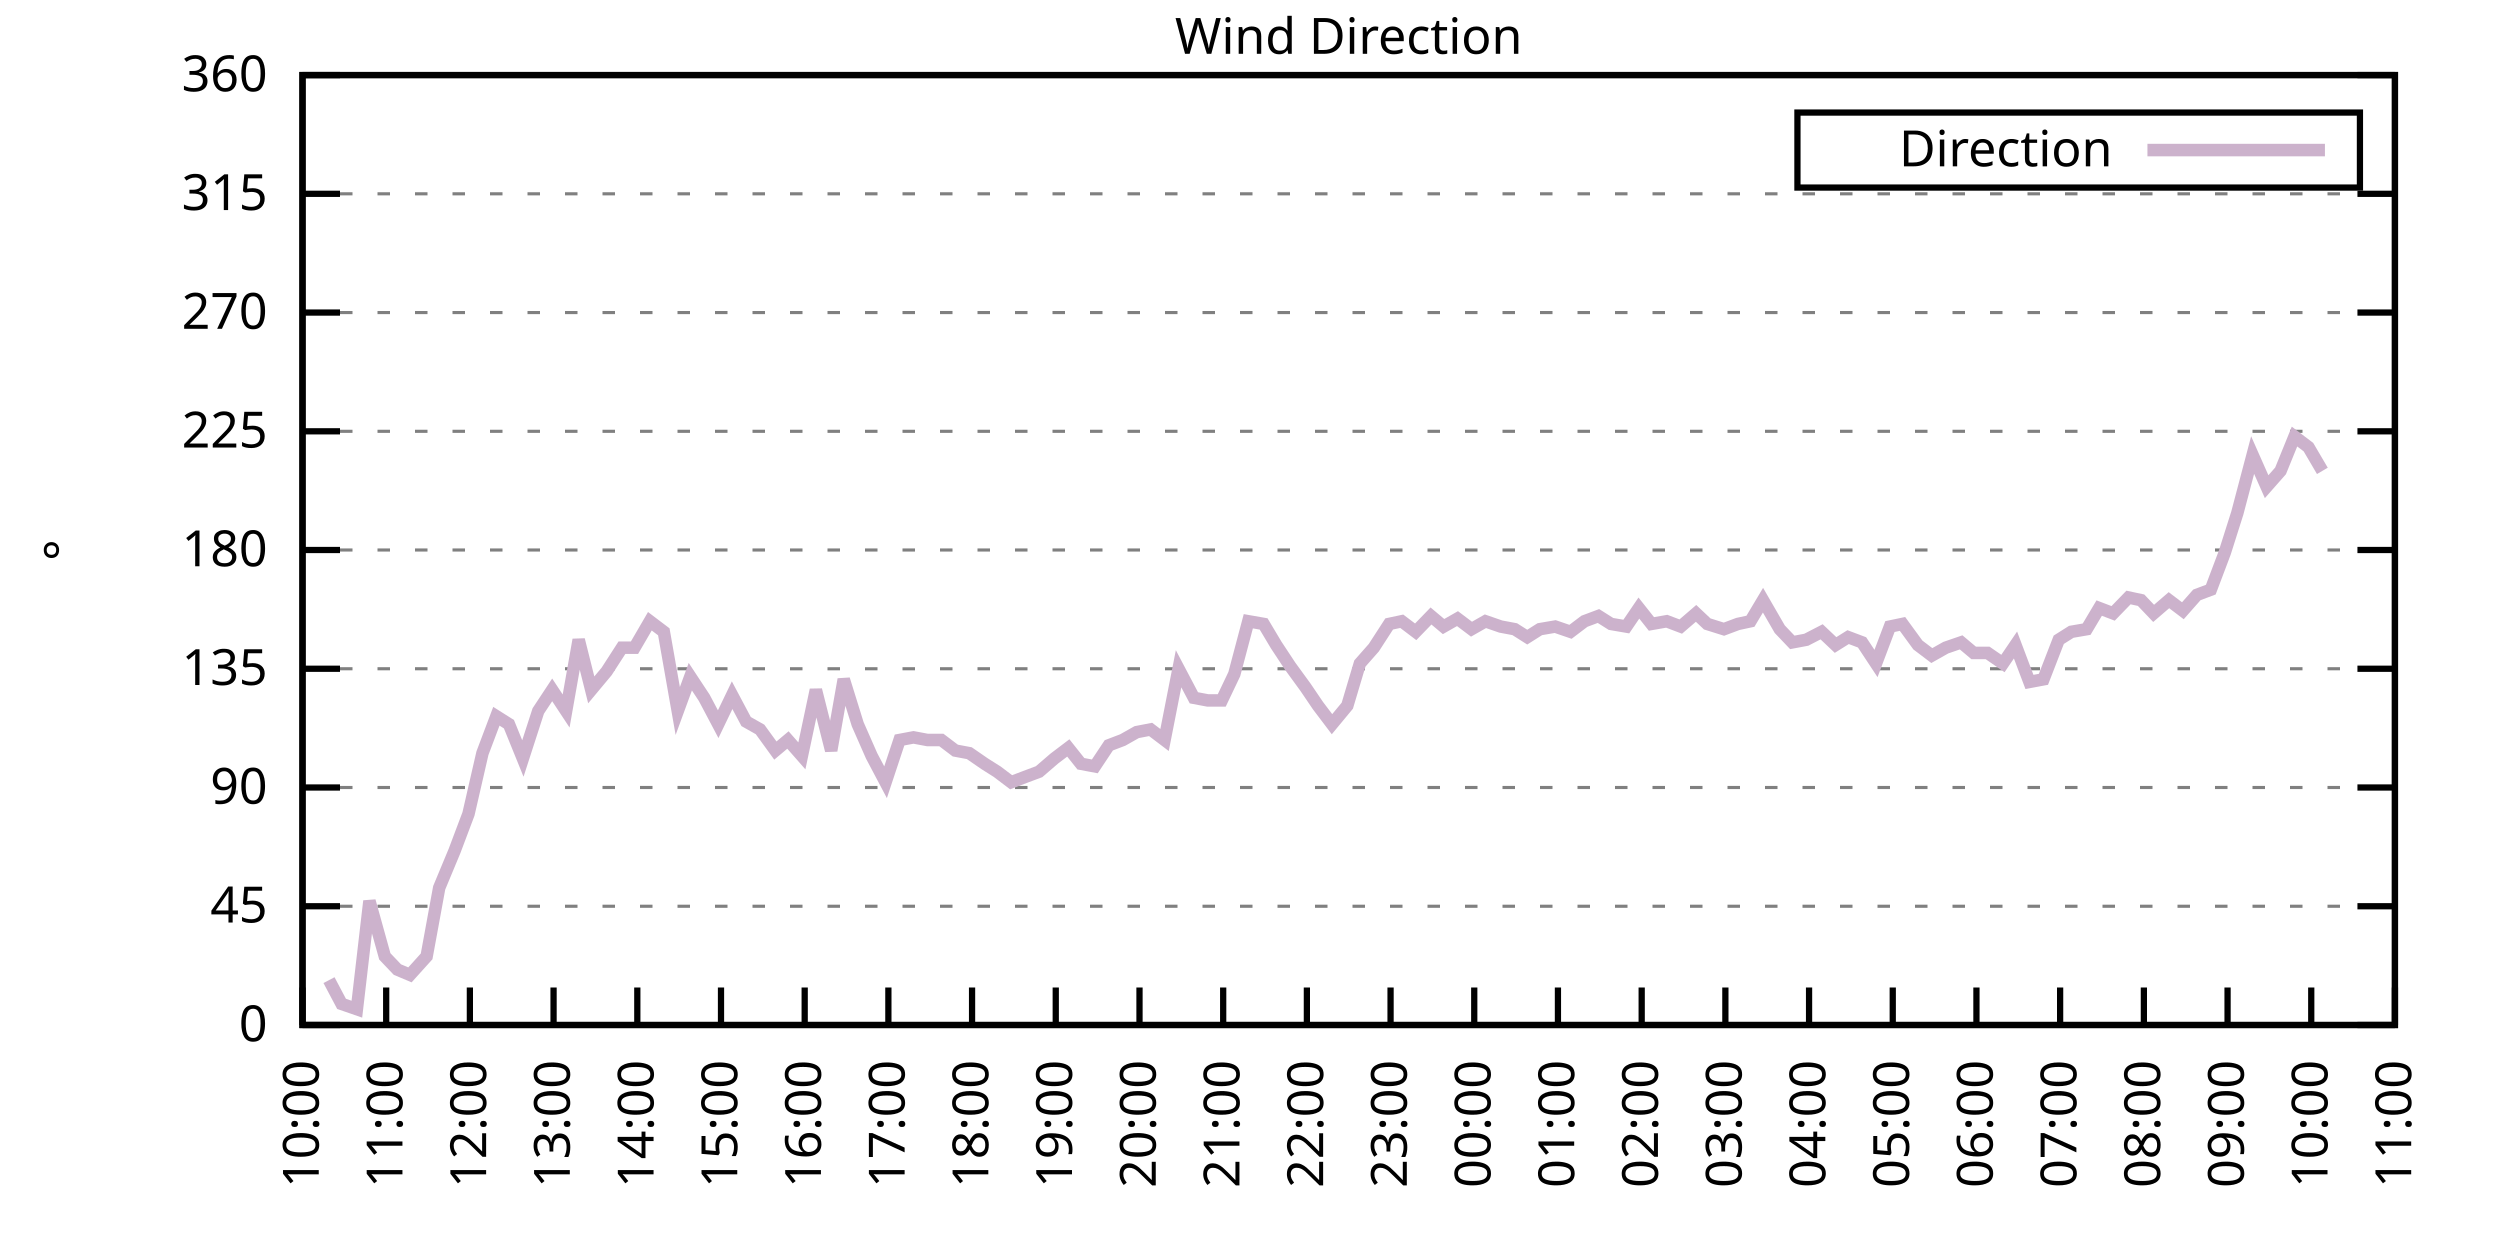
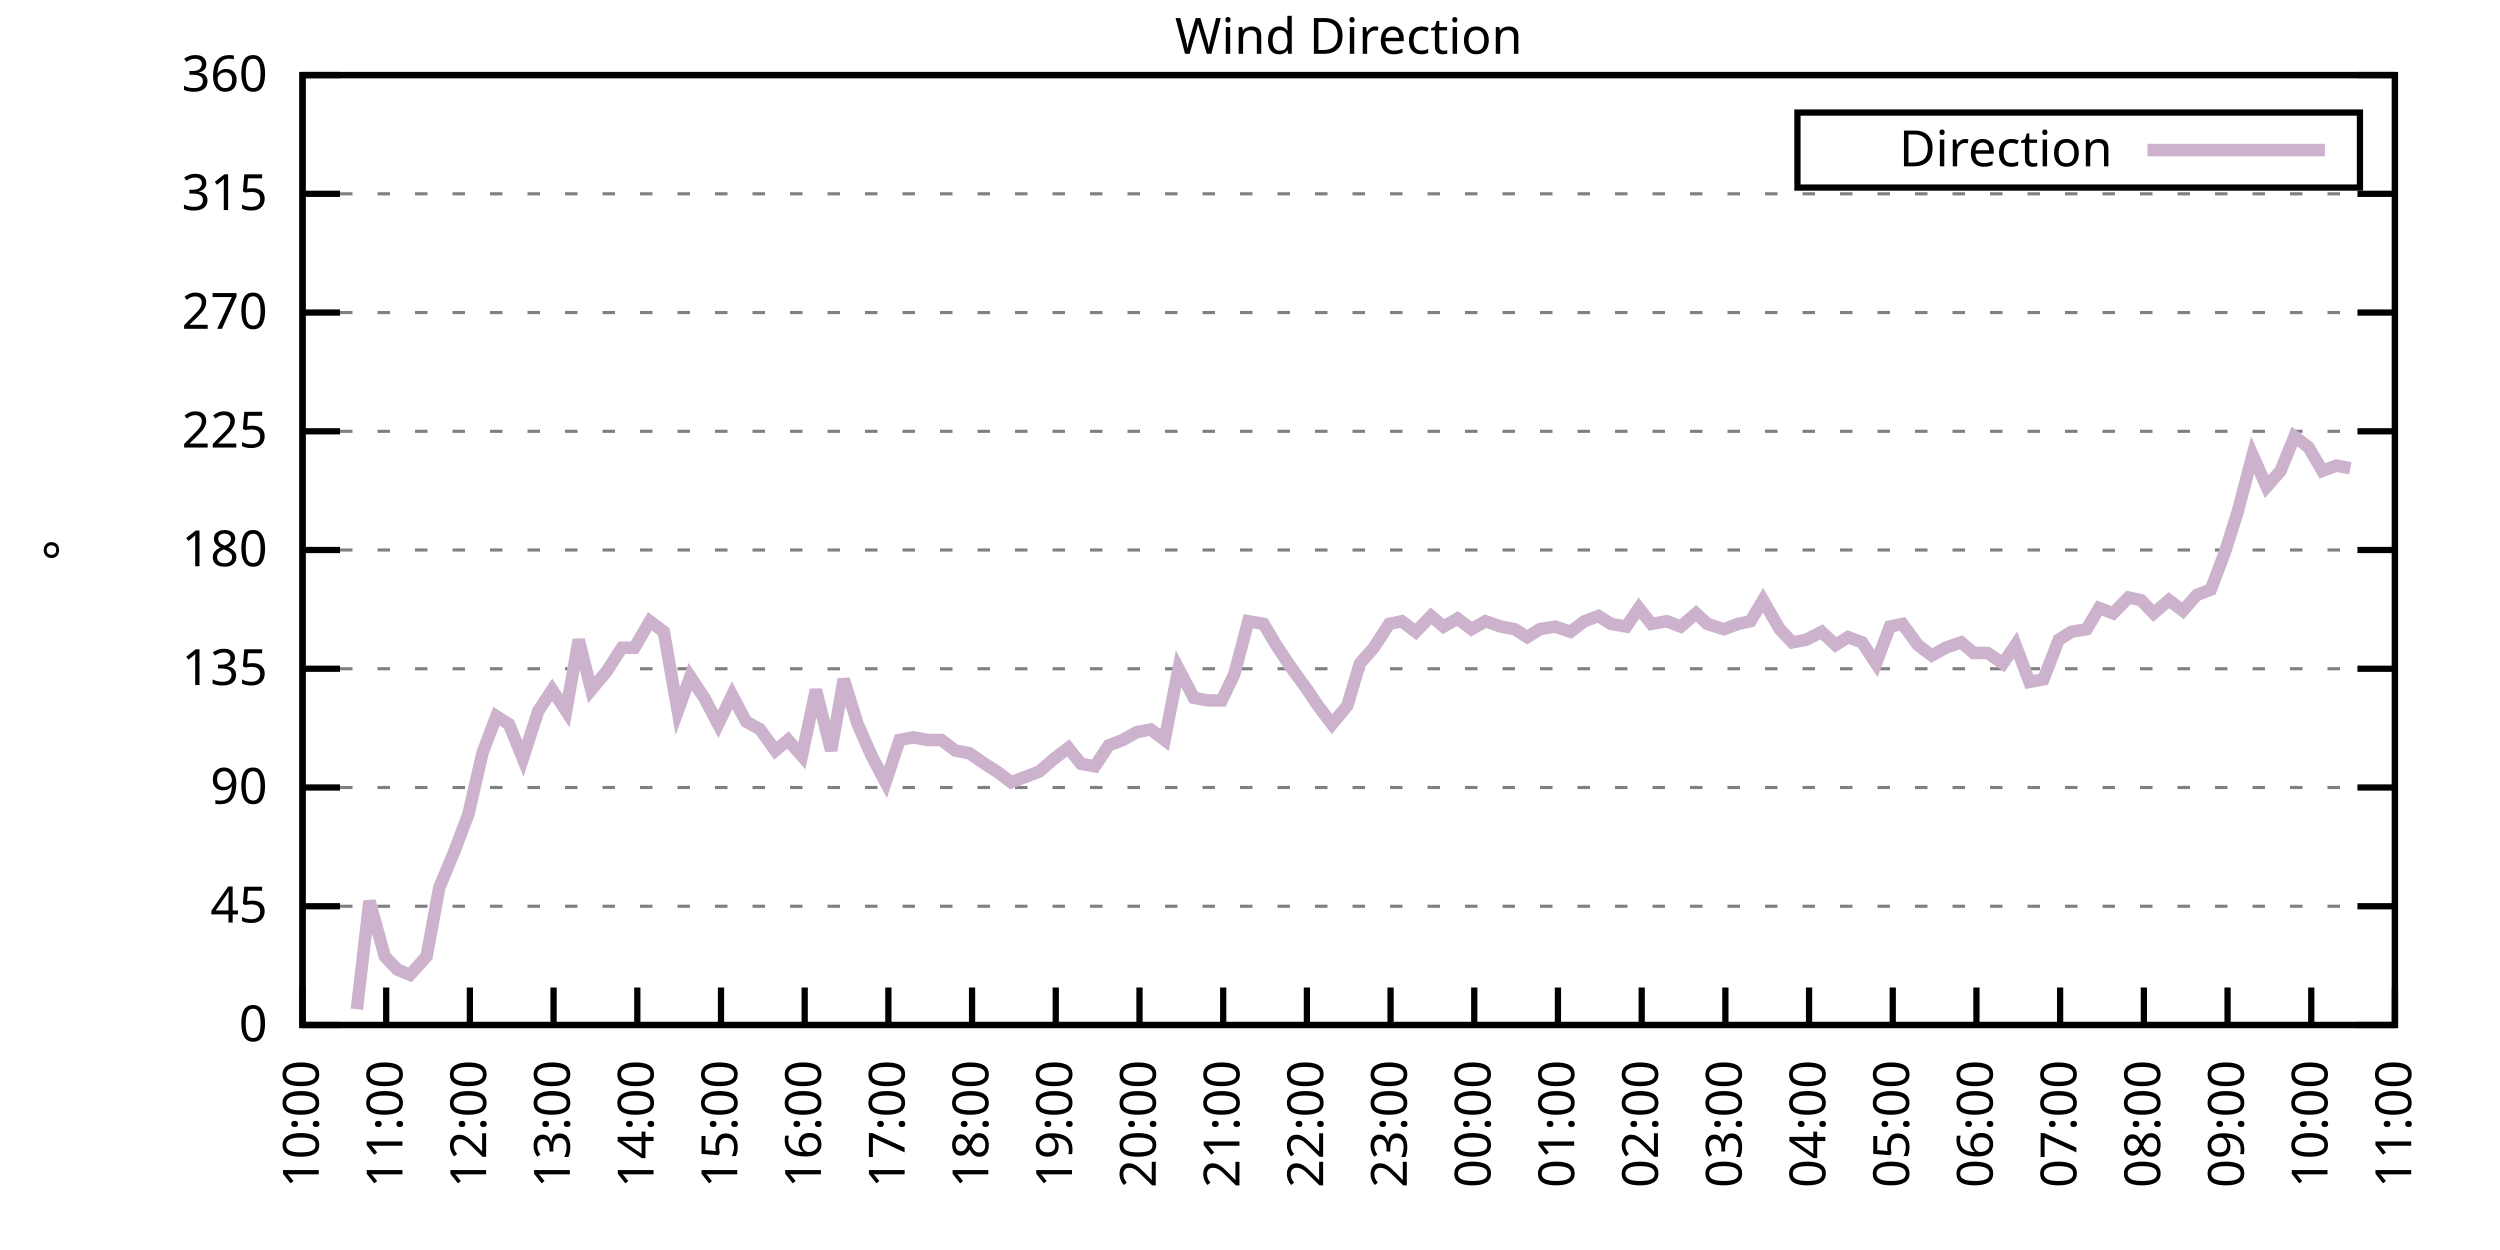
<svg xmlns="http://www.w3.org/2000/svg" xmlns:xlink="http://www.w3.org/1999/xlink" width="400" height="200" viewBox="0 0 400 200">
  <g id="gnuplot_canvas">
    <rect x="0" y="0" width="400" height="200" fill="none" />
    <defs>
      <circle id="gpDot" r="0.5" stroke-width="0.5" stroke="currentColor" />
      <path id="gpPt0" stroke-width="0.333" stroke="currentColor" d="M-1,0 h2 M0,-1 v2" />
      <path id="gpPt1" stroke-width="0.333" stroke="currentColor" d="M-1,-1 L1,1 M1,-1 L-1,1" />
      <path id="gpPt2" stroke-width="0.333" stroke="currentColor" d="M-1,0 L1,0 M0,-1 L0,1 M-1,-1 L1,1 M-1,1 L1,-1" />
      <rect id="gpPt3" stroke-width="0.333" stroke="currentColor" x="-1" y="-1" width="2" height="2" />
      <rect id="gpPt4" stroke-width="0.333" stroke="currentColor" fill="currentColor" x="-1" y="-1" width="2" height="2" />
      <circle id="gpPt5" stroke-width="0.333" stroke="currentColor" cx="0" cy="0" r="1" />
      <use xlink:href="#gpPt5" id="gpPt6" fill="currentColor" stroke="none" />
      <path id="gpPt7" stroke-width="0.333" stroke="currentColor" d="M0,-1.33 L-1.33,0.67 L1.33,0.67 z" />
      <use xlink:href="#gpPt7" id="gpPt8" fill="currentColor" stroke="none" />
      <use xlink:href="#gpPt7" id="gpPt9" stroke="currentColor" transform="rotate(180)" />
      <use xlink:href="#gpPt9" id="gpPt10" fill="currentColor" stroke="none" />
      <use xlink:href="#gpPt3" id="gpPt11" stroke="currentColor" transform="rotate(45)" />
      <use xlink:href="#gpPt11" id="gpPt12" fill="currentColor" stroke="none" />
      <path id="gpPt13" stroke-width="0.333" stroke="currentColor" d="M0,1.330 L1.265,0.411 L0.782,-1.067 L-0.782,-1.076 L-1.265,0.411 z" />
      <use xlink:href="#gpPt13" id="gpPt14" fill="currentColor" stroke="none" />
      <filter id="textbox" filterUnits="objectBoundingBox" x="0" y="0" height="1" width="1">
        <feFlood flood-color="white" flood-opacity="1" result="bgnd" />
        <feComposite in="SourceGraphic" in2="bgnd" operator="atop" />
      </filter>
      <filter id="greybox" filterUnits="objectBoundingBox" x="0" y="0" height="1" width="1">
        <feFlood flood-color="lightgrey" flood-opacity="1" result="grey" />
        <feComposite in="SourceGraphic" in2="grey" operator="atop" />
      </filter>
    </defs>
    <g fill="none" color="white" stroke="currentColor" stroke-width="1.00" stroke-linecap="butt" stroke-linejoin="miter">
</g>
    <g fill="none" color="black" stroke="currentColor" stroke-width="1.00" stroke-linecap="butt" stroke-linejoin="miter">
      <g stroke="none" shape-rendering="crispEdges">
        <polygon fill="rgb(255, 255, 255)" points="48.40,164.00 383.18,164.00 383.18,12.02 48.40,12.02 " />
      </g>
    </g>
    <g fill="none" color="black" stroke="currentColor" stroke-width="1.00" stroke-linecap="butt" stroke-linejoin="miter">
</g>
    <g fill="none" color="black" stroke="black" stroke-width="0.50" stroke-linecap="butt" stroke-linejoin="miter">
</g>
    <g fill="none" color="gray" stroke="currentColor" stroke-width="0.50" stroke-linecap="butt" stroke-linejoin="miter">
      <path stroke="gray" stroke-dasharray="2,4" class="gridline" d="M48.40,164.00 L383.19,164.00  " />
    </g>
    <g fill="none" color="gray" stroke="gray" stroke-width="1.00" stroke-linecap="butt" stroke-linejoin="miter">
</g>
    <g fill="none" color="black" stroke="currentColor" stroke-width="1.00" stroke-linecap="butt" stroke-linejoin="miter">
      <path stroke="black" d="M48.40,164.00 L54.40,164.00 M383.19,164.00 L377.19,164.00  " />
      <g transform="translate(42.80,166.60)" stroke="none" fill="black" font-family="Sans" font-size="8.00" text-anchor="end">
        <text>
          <tspan font-family="Sans"> 0</tspan>
        </text>
      </g>
    </g>
    <g fill="none" color="black" stroke="currentColor" stroke-width="1.00" stroke-linecap="butt" stroke-linejoin="miter">
</g>
    <g fill="none" color="black" stroke="black" stroke-width="0.50" stroke-linecap="butt" stroke-linejoin="miter">
</g>
    <g fill="none" color="gray" stroke="currentColor" stroke-width="0.50" stroke-linecap="butt" stroke-linejoin="miter">
      <path stroke="gray" stroke-dasharray="2,4" class="gridline" d="M48.40,145.00 L383.19,145.00  " />
    </g>
    <g fill="none" color="gray" stroke="gray" stroke-width="1.00" stroke-linecap="butt" stroke-linejoin="miter">
</g>
    <g fill="none" color="black" stroke="currentColor" stroke-width="1.00" stroke-linecap="butt" stroke-linejoin="miter">
      <path stroke="black" d="M48.40,145.00 L54.40,145.00 M383.19,145.00 L377.19,145.00  " />
      <g transform="translate(42.80,147.60)" stroke="none" fill="black" font-family="Sans" font-size="8.00" text-anchor="end">
        <text>
          <tspan font-family="Sans"> 45</tspan>
        </text>
      </g>
    </g>
    <g fill="none" color="black" stroke="currentColor" stroke-width="1.00" stroke-linecap="butt" stroke-linejoin="miter">
</g>
    <g fill="none" color="black" stroke="black" stroke-width="0.50" stroke-linecap="butt" stroke-linejoin="miter">
</g>
    <g fill="none" color="gray" stroke="currentColor" stroke-width="0.50" stroke-linecap="butt" stroke-linejoin="miter">
      <path stroke="gray" stroke-dasharray="2,4" class="gridline" d="M48.40,126.00 L383.19,126.00  " />
    </g>
    <g fill="none" color="gray" stroke="gray" stroke-width="1.00" stroke-linecap="butt" stroke-linejoin="miter">
</g>
    <g fill="none" color="black" stroke="currentColor" stroke-width="1.00" stroke-linecap="butt" stroke-linejoin="miter">
      <path stroke="black" d="M48.40,126.00 L54.40,126.00 M383.19,126.00 L377.19,126.00  " />
      <g transform="translate(42.80,128.60)" stroke="none" fill="black" font-family="Sans" font-size="8.00" text-anchor="end">
        <text>
          <tspan font-family="Sans"> 90</tspan>
        </text>
      </g>
    </g>
    <g fill="none" color="black" stroke="currentColor" stroke-width="1.00" stroke-linecap="butt" stroke-linejoin="miter">
</g>
    <g fill="none" color="black" stroke="black" stroke-width="0.50" stroke-linecap="butt" stroke-linejoin="miter">
</g>
    <g fill="none" color="gray" stroke="currentColor" stroke-width="0.50" stroke-linecap="butt" stroke-linejoin="miter">
      <path stroke="gray" stroke-dasharray="2,4" class="gridline" d="M48.40,107.00 L383.19,107.00  " />
    </g>
    <g fill="none" color="gray" stroke="gray" stroke-width="1.00" stroke-linecap="butt" stroke-linejoin="miter">
</g>
    <g fill="none" color="black" stroke="currentColor" stroke-width="1.00" stroke-linecap="butt" stroke-linejoin="miter">
      <path stroke="black" d="M48.40,107.00 L54.40,107.00 M383.19,107.00 L377.19,107.00  " />
      <g transform="translate(42.80,109.60)" stroke="none" fill="black" font-family="Sans" font-size="8.00" text-anchor="end">
        <text>
          <tspan font-family="Sans"> 135</tspan>
        </text>
      </g>
    </g>
    <g fill="none" color="black" stroke="currentColor" stroke-width="1.00" stroke-linecap="butt" stroke-linejoin="miter">
</g>
    <g fill="none" color="black" stroke="black" stroke-width="0.50" stroke-linecap="butt" stroke-linejoin="miter">
</g>
    <g fill="none" color="gray" stroke="currentColor" stroke-width="0.50" stroke-linecap="butt" stroke-linejoin="miter">
      <path stroke="gray" stroke-dasharray="2,4" class="gridline" d="M48.40,88.00 L383.19,88.00  " />
    </g>
    <g fill="none" color="gray" stroke="gray" stroke-width="1.00" stroke-linecap="butt" stroke-linejoin="miter">
</g>
    <g fill="none" color="black" stroke="currentColor" stroke-width="1.00" stroke-linecap="butt" stroke-linejoin="miter">
      <path stroke="black" d="M48.40,88.00 L54.40,88.00 M383.19,88.00 L377.19,88.00  " />
      <g transform="translate(42.80,90.60)" stroke="none" fill="black" font-family="Sans" font-size="8.00" text-anchor="end">
        <text>
          <tspan font-family="Sans"> 180</tspan>
        </text>
      </g>
    </g>
    <g fill="none" color="black" stroke="currentColor" stroke-width="1.00" stroke-linecap="butt" stroke-linejoin="miter">
</g>
    <g fill="none" color="black" stroke="black" stroke-width="0.50" stroke-linecap="butt" stroke-linejoin="miter">
</g>
    <g fill="none" color="gray" stroke="currentColor" stroke-width="0.50" stroke-linecap="butt" stroke-linejoin="miter">
      <path stroke="gray" stroke-dasharray="2,4" class="gridline" d="M48.40,69.01 L383.19,69.01  " />
    </g>
    <g fill="none" color="gray" stroke="gray" stroke-width="1.00" stroke-linecap="butt" stroke-linejoin="miter">
</g>
    <g fill="none" color="black" stroke="currentColor" stroke-width="1.00" stroke-linecap="butt" stroke-linejoin="miter">
      <path stroke="black" d="M48.40,69.01 L54.40,69.01 M383.19,69.01 L377.19,69.01  " />
      <g transform="translate(42.80,71.61)" stroke="none" fill="black" font-family="Sans" font-size="8.00" text-anchor="end">
        <text>
          <tspan font-family="Sans"> 225</tspan>
        </text>
      </g>
    </g>
    <g fill="none" color="black" stroke="currentColor" stroke-width="1.00" stroke-linecap="butt" stroke-linejoin="miter">
</g>
    <g fill="none" color="black" stroke="black" stroke-width="0.50" stroke-linecap="butt" stroke-linejoin="miter">
</g>
    <g fill="none" color="gray" stroke="currentColor" stroke-width="0.50" stroke-linecap="butt" stroke-linejoin="miter">
      <path stroke="gray" stroke-dasharray="2,4" class="gridline" d="M48.40,50.01 L383.19,50.01  " />
    </g>
    <g fill="none" color="gray" stroke="gray" stroke-width="1.00" stroke-linecap="butt" stroke-linejoin="miter">
</g>
    <g fill="none" color="black" stroke="currentColor" stroke-width="1.00" stroke-linecap="butt" stroke-linejoin="miter">
      <path stroke="black" d="M48.40,50.01 L54.40,50.01 M383.19,50.01 L377.19,50.01  " />
      <g transform="translate(42.80,52.61)" stroke="none" fill="black" font-family="Sans" font-size="8.00" text-anchor="end">
        <text>
          <tspan font-family="Sans"> 270</tspan>
        </text>
      </g>
    </g>
    <g fill="none" color="black" stroke="currentColor" stroke-width="1.00" stroke-linecap="butt" stroke-linejoin="miter">
</g>
    <g fill="none" color="black" stroke="black" stroke-width="0.50" stroke-linecap="butt" stroke-linejoin="miter">
</g>
    <g fill="none" color="gray" stroke="currentColor" stroke-width="0.50" stroke-linecap="butt" stroke-linejoin="miter">
      <path stroke="gray" stroke-dasharray="2,4" class="gridline" d="M48.40,31.01 L383.19,31.01  " />
    </g>
    <g fill="none" color="gray" stroke="gray" stroke-width="1.00" stroke-linecap="butt" stroke-linejoin="miter">
</g>
    <g fill="none" color="black" stroke="currentColor" stroke-width="1.00" stroke-linecap="butt" stroke-linejoin="miter">
      <path stroke="black" d="M48.40,31.01 L54.40,31.01 M383.19,31.01 L377.19,31.01  " />
      <g transform="translate(42.80,33.61)" stroke="none" fill="black" font-family="Sans" font-size="8.00" text-anchor="end">
        <text>
          <tspan font-family="Sans"> 315</tspan>
        </text>
      </g>
    </g>
    <g fill="none" color="black" stroke="currentColor" stroke-width="1.00" stroke-linecap="butt" stroke-linejoin="miter">
</g>
    <g fill="none" color="black" stroke="black" stroke-width="0.50" stroke-linecap="butt" stroke-linejoin="miter">
</g>
    <g fill="none" color="gray" stroke="currentColor" stroke-width="0.50" stroke-linecap="butt" stroke-linejoin="miter">
      <path stroke="gray" stroke-dasharray="2,4" class="gridline" d="M48.40,12.01 L383.19,12.01  " />
    </g>
    <g fill="none" color="gray" stroke="gray" stroke-width="1.00" stroke-linecap="butt" stroke-linejoin="miter">
</g>
    <g fill="none" color="black" stroke="currentColor" stroke-width="1.00" stroke-linecap="butt" stroke-linejoin="miter">
      <path stroke="black" d="M48.40,12.01 L54.40,12.01 M383.19,12.01 L377.19,12.01  " />
      <g transform="translate(42.80,14.61)" stroke="none" fill="black" font-family="Sans" font-size="8.00" text-anchor="end">
        <text>
          <tspan font-family="Sans"> 360</tspan>
        </text>
      </g>
    </g>
    <g fill="none" color="black" stroke="currentColor" stroke-width="1.00" stroke-linecap="butt" stroke-linejoin="miter">
      <path stroke="black" d="M48.40,164.00 L48.40,158.00  " />
      <g transform="translate(51.00,169.60) rotate(270.00)" stroke="none" fill="black" font-family="Sans" font-size="8.00" text-anchor="end">
        <text>
          <tspan font-family="Sans">10:00</tspan>
        </text>
      </g>
    </g>
    <g fill="none" color="black" stroke="currentColor" stroke-width="1.00" stroke-linecap="butt" stroke-linejoin="miter">
      <path stroke="black" d="M61.79,164.00 L61.79,158.00  " />
      <g transform="translate(64.39,169.60) rotate(270.00)" stroke="none" fill="black" font-family="Sans" font-size="8.00" text-anchor="end">
        <text>
          <tspan font-family="Sans">11:00</tspan>
        </text>
      </g>
    </g>
    <g fill="none" color="black" stroke="currentColor" stroke-width="1.00" stroke-linecap="butt" stroke-linejoin="miter">
      <path stroke="black" d="M75.18,164.00 L75.18,158.00  " />
      <g transform="translate(77.78,169.60) rotate(270.00)" stroke="none" fill="black" font-family="Sans" font-size="8.00" text-anchor="end">
        <text>
          <tspan font-family="Sans">12:00</tspan>
        </text>
      </g>
    </g>
    <g fill="none" color="black" stroke="currentColor" stroke-width="1.00" stroke-linecap="butt" stroke-linejoin="miter">
      <path stroke="black" d="M88.57,164.00 L88.57,158.00  " />
      <g transform="translate(91.17,169.60) rotate(270.00)" stroke="none" fill="black" font-family="Sans" font-size="8.00" text-anchor="end">
        <text>
          <tspan font-family="Sans">13:00</tspan>
        </text>
      </g>
    </g>
    <g fill="none" color="black" stroke="currentColor" stroke-width="1.00" stroke-linecap="butt" stroke-linejoin="miter">
      <path stroke="black" d="M101.97,164.00 L101.97,158.00  " />
      <g transform="translate(104.57,169.60) rotate(270.00)" stroke="none" fill="black" font-family="Sans" font-size="8.00" text-anchor="end">
        <text>
          <tspan font-family="Sans">14:00</tspan>
        </text>
      </g>
    </g>
    <g fill="none" color="black" stroke="currentColor" stroke-width="1.00" stroke-linecap="butt" stroke-linejoin="miter">
      <path stroke="black" d="M115.36,164.00 L115.36,158.00  " />
      <g transform="translate(117.96,169.60) rotate(270.00)" stroke="none" fill="black" font-family="Sans" font-size="8.00" text-anchor="end">
        <text>
          <tspan font-family="Sans">15:00</tspan>
        </text>
      </g>
    </g>
    <g fill="none" color="black" stroke="currentColor" stroke-width="1.00" stroke-linecap="butt" stroke-linejoin="miter">
      <path stroke="black" d="M128.75,164.00 L128.75,158.00  " />
      <g transform="translate(131.35,169.60) rotate(270.00)" stroke="none" fill="black" font-family="Sans" font-size="8.00" text-anchor="end">
        <text>
          <tspan font-family="Sans">16:00</tspan>
        </text>
      </g>
    </g>
    <g fill="none" color="black" stroke="currentColor" stroke-width="1.00" stroke-linecap="butt" stroke-linejoin="miter">
      <path stroke="black" d="M142.14,164.00 L142.14,158.00  " />
      <g transform="translate(144.74,169.60) rotate(270.00)" stroke="none" fill="black" font-family="Sans" font-size="8.00" text-anchor="end">
        <text>
          <tspan font-family="Sans">17:00</tspan>
        </text>
      </g>
    </g>
    <g fill="none" color="black" stroke="currentColor" stroke-width="1.00" stroke-linecap="butt" stroke-linejoin="miter">
      <path stroke="black" d="M155.53,164.00 L155.53,158.00  " />
      <g transform="translate(158.13,169.60) rotate(270.00)" stroke="none" fill="black" font-family="Sans" font-size="8.00" text-anchor="end">
        <text>
          <tspan font-family="Sans">18:00</tspan>
        </text>
      </g>
    </g>
    <g fill="none" color="black" stroke="currentColor" stroke-width="1.00" stroke-linecap="butt" stroke-linejoin="miter">
      <path stroke="black" d="M168.92,164.00 L168.92,158.00  " />
      <g transform="translate(171.52,169.60) rotate(270.00)" stroke="none" fill="black" font-family="Sans" font-size="8.00" text-anchor="end">
        <text>
          <tspan font-family="Sans">19:00</tspan>
        </text>
      </g>
    </g>
    <g fill="none" color="black" stroke="currentColor" stroke-width="1.00" stroke-linecap="butt" stroke-linejoin="miter">
      <path stroke="black" d="M182.32,164.00 L182.32,158.00  " />
      <g transform="translate(184.92,169.60) rotate(270.00)" stroke="none" fill="black" font-family="Sans" font-size="8.00" text-anchor="end">
        <text>
          <tspan font-family="Sans">20:00</tspan>
        </text>
      </g>
    </g>
    <g fill="none" color="black" stroke="currentColor" stroke-width="1.00" stroke-linecap="butt" stroke-linejoin="miter">
      <path stroke="black" d="M195.71,164.00 L195.71,158.00  " />
      <g transform="translate(198.31,169.60) rotate(270.00)" stroke="none" fill="black" font-family="Sans" font-size="8.00" text-anchor="end">
        <text>
          <tspan font-family="Sans">21:00</tspan>
        </text>
      </g>
    </g>
    <g fill="none" color="black" stroke="currentColor" stroke-width="1.00" stroke-linecap="butt" stroke-linejoin="miter">
      <path stroke="black" d="M209.10,164.00 L209.10,158.00  " />
      <g transform="translate(211.70,169.60) rotate(270.00)" stroke="none" fill="black" font-family="Sans" font-size="8.00" text-anchor="end">
        <text>
          <tspan font-family="Sans">22:00</tspan>
        </text>
      </g>
    </g>
    <g fill="none" color="black" stroke="currentColor" stroke-width="1.00" stroke-linecap="butt" stroke-linejoin="miter">
      <path stroke="black" d="M222.49,164.00 L222.49,158.00  " />
      <g transform="translate(225.09,169.60) rotate(270.00)" stroke="none" fill="black" font-family="Sans" font-size="8.00" text-anchor="end">
        <text>
          <tspan font-family="Sans">23:00</tspan>
        </text>
      </g>
    </g>
    <g fill="none" color="black" stroke="currentColor" stroke-width="1.00" stroke-linecap="butt" stroke-linejoin="miter">
      <path stroke="black" d="M235.88,164.00 L235.88,158.00  " />
      <g transform="translate(238.48,169.60) rotate(270.00)" stroke="none" fill="black" font-family="Sans" font-size="8.00" text-anchor="end">
        <text>
          <tspan font-family="Sans">00:00</tspan>
        </text>
      </g>
    </g>
    <g fill="none" color="black" stroke="currentColor" stroke-width="1.00" stroke-linecap="butt" stroke-linejoin="miter">
      <path stroke="black" d="M249.27,164.00 L249.27,158.00  " />
      <g transform="translate(251.87,169.60) rotate(270.00)" stroke="none" fill="black" font-family="Sans" font-size="8.00" text-anchor="end">
        <text>
          <tspan font-family="Sans">01:00</tspan>
        </text>
      </g>
    </g>
    <g fill="none" color="black" stroke="currentColor" stroke-width="1.00" stroke-linecap="butt" stroke-linejoin="miter">
      <path stroke="black" d="M262.67,164.00 L262.67,158.00  " />
      <g transform="translate(265.27,169.60) rotate(270.00)" stroke="none" fill="black" font-family="Sans" font-size="8.00" text-anchor="end">
        <text>
          <tspan font-family="Sans">02:00</tspan>
        </text>
      </g>
    </g>
    <g fill="none" color="black" stroke="currentColor" stroke-width="1.00" stroke-linecap="butt" stroke-linejoin="miter">
      <path stroke="black" d="M276.06,164.00 L276.06,158.00  " />
      <g transform="translate(278.66,169.60) rotate(270.00)" stroke="none" fill="black" font-family="Sans" font-size="8.00" text-anchor="end">
        <text>
          <tspan font-family="Sans">03:00</tspan>
        </text>
      </g>
    </g>
    <g fill="none" color="black" stroke="currentColor" stroke-width="1.00" stroke-linecap="butt" stroke-linejoin="miter">
      <path stroke="black" d="M289.45,164.00 L289.45,158.00  " />
      <g transform="translate(292.05,169.60) rotate(270.00)" stroke="none" fill="black" font-family="Sans" font-size="8.00" text-anchor="end">
        <text>
          <tspan font-family="Sans">04:00</tspan>
        </text>
      </g>
    </g>
    <g fill="none" color="black" stroke="currentColor" stroke-width="1.00" stroke-linecap="butt" stroke-linejoin="miter">
      <path stroke="black" d="M302.84,164.00 L302.84,158.00  " />
      <g transform="translate(305.44,169.60) rotate(270.00)" stroke="none" fill="black" font-family="Sans" font-size="8.00" text-anchor="end">
        <text>
          <tspan font-family="Sans">05:00</tspan>
        </text>
      </g>
    </g>
    <g fill="none" color="black" stroke="currentColor" stroke-width="1.00" stroke-linecap="butt" stroke-linejoin="miter">
      <path stroke="black" d="M316.23,164.00 L316.23,158.00  " />
      <g transform="translate(318.83,169.60) rotate(270.00)" stroke="none" fill="black" font-family="Sans" font-size="8.00" text-anchor="end">
        <text>
          <tspan font-family="Sans">06:00</tspan>
        </text>
      </g>
    </g>
    <g fill="none" color="black" stroke="currentColor" stroke-width="1.00" stroke-linecap="butt" stroke-linejoin="miter">
      <path stroke="black" d="M329.62,164.00 L329.62,158.00  " />
      <g transform="translate(332.22,169.60) rotate(270.00)" stroke="none" fill="black" font-family="Sans" font-size="8.00" text-anchor="end">
        <text>
          <tspan font-family="Sans">07:00</tspan>
        </text>
      </g>
    </g>
    <g fill="none" color="black" stroke="currentColor" stroke-width="1.00" stroke-linecap="butt" stroke-linejoin="miter">
      <path stroke="black" d="M343.02,164.00 L343.02,158.00  " />
      <g transform="translate(345.62,169.60) rotate(270.00)" stroke="none" fill="black" font-family="Sans" font-size="8.00" text-anchor="end">
        <text>
          <tspan font-family="Sans">08:00</tspan>
        </text>
      </g>
    </g>
    <g fill="none" color="black" stroke="currentColor" stroke-width="1.00" stroke-linecap="butt" stroke-linejoin="miter">
      <path stroke="black" d="M356.41,164.00 L356.41,158.00  " />
      <g transform="translate(359.01,169.60) rotate(270.00)" stroke="none" fill="black" font-family="Sans" font-size="8.00" text-anchor="end">
        <text>
          <tspan font-family="Sans">09:00</tspan>
        </text>
      </g>
    </g>
    <g fill="none" color="black" stroke="currentColor" stroke-width="1.00" stroke-linecap="butt" stroke-linejoin="miter">
      <path stroke="black" d="M369.80,164.00 L369.80,158.00  " />
      <g transform="translate(372.40,169.60) rotate(270.00)" stroke="none" fill="black" font-family="Sans" font-size="8.00" text-anchor="end">
        <text>
          <tspan font-family="Sans">10:00</tspan>
        </text>
      </g>
    </g>
    <g fill="none" color="black" stroke="currentColor" stroke-width="1.00" stroke-linecap="butt" stroke-linejoin="miter">
      <path stroke="black" d="M383.19,164.00 L383.19,158.00  " />
      <g transform="translate(385.79,169.60) rotate(270.00)" stroke="none" fill="black" font-family="Sans" font-size="8.00" text-anchor="end">
        <text>
          <tspan font-family="Sans">11:00</tspan>
        </text>
      </g>
    </g>
    <g fill="none" color="black" stroke="currentColor" stroke-width="1.00" stroke-linecap="butt" stroke-linejoin="miter">
</g>
    <g fill="none" color="black" stroke="currentColor" stroke-width="1.00" stroke-linecap="butt" stroke-linejoin="miter">
      <path stroke="black" d="M48.40,12.01 L48.40,164.00 L383.19,164.00 L383.19,12.01 L48.40,12.01 Z  " />
    </g>
    <g fill="none" color="black" stroke="currentColor" stroke-width="1.00" stroke-linecap="butt" stroke-linejoin="miter">
</g>
    <g fill="none" color="black" stroke="currentColor" stroke-width="1.00" stroke-linecap="butt" stroke-linejoin="miter">
      <path stroke="black" d="M287.59,30.01 L287.59,18.01 L377.59,18.01 L377.59,30.01 L287.59,30.01 Z  " />
    </g>
    <g id="Wind_direction_plot_1">
      <g fill="none" color="white" stroke="black" stroke-width="2.00" stroke-linecap="butt" stroke-linejoin="miter">
</g>
      <g fill="none" color="black" stroke="currentColor" stroke-width="2.00" stroke-linecap="butt" stroke-linejoin="miter">
        <g transform="translate(337.99,26.61)" stroke="none" fill="black" font-family="Sans" font-size="8.00" text-anchor="end">
          <text>
            <tspan font-family="Sans">Direction</tspan>
          </text>
        </g>
      </g>
      <g fill="none" color="black" stroke="currentColor" stroke-width="2.00" stroke-linecap="butt" stroke-linejoin="miter">
-         <path stroke="rgb(204, 178, 204)" d="M343.59,24.01 L371.99,24.01 M52.64,156.82 L54.65,160.62 L57.10,161.47 L59.11,144.16 L61.57,153.02 L63.58,155.13   L65.59,155.98 L68.26,153.02 L70.27,142.05 L72.73,136.14 L74.96,130.22 L77.19,120.51 L79.42,114.60 L81.43,115.87   L83.66,121.36 L86.12,113.76 L88.35,110.38 L90.58,113.76 L92.59,102.36 L94.60,110.38 L97.06,107.43 L99.51,103.63   L101.52,103.63 L103.98,99.40 L106.21,101.09 L108.44,113.76 L110.45,108.27 L112.68,111.65 L114.91,115.87 L117.14,111.23   L119.38,115.45 L121.61,116.71 L124.06,120.09 L126.07,118.40 L128.30,120.94 L130.54,110.38 L132.99,120.09 L135.00,108.69   L137.23,115.87 L139.46,120.94 L141.69,125.16 L143.93,118.40 L146.16,117.98 L148.39,118.40 L150.62,118.40 L152.85,120.09   L155.09,120.51 L157.54,122.20 L159.55,123.47 L161.78,125.16 L164.01,124.31 L166.25,123.47 L168.70,121.36 L170.93,119.67   L172.94,122.20 L175.17,122.62 L177.41,119.25 L179.64,118.40 L181.87,117.14 L184.10,116.71 L186.33,118.40 L188.57,107.00   L191.02,111.65 L193.25,112.07 L195.48,112.07 L197.49,107.85 L199.73,99.40 L202.18,99.83 L204.19,103.20 L206.42,106.58   L208.88,109.96 L210.88,112.91 L213.12,115.87 L215.57,112.91 L217.58,106.16 L219.81,103.63 L222.27,99.83 L224.28,99.40   L226.51,101.09 L228.96,98.56 L230.97,100.25 L233.20,98.98 L235.44,100.67 L237.67,99.40 L240.12,100.25 L242.36,100.67   L244.36,101.94 L246.37,100.67 L248.83,100.25 L251.28,101.09 L253.51,99.40 L255.75,98.56 L257.76,99.83 L260.21,100.25   L262.22,97.29 L264.23,99.83 L266.68,99.40 L268.92,100.25 L271.37,98.14 L273.16,99.83 L275.83,100.67 L278.07,99.83   L280.07,99.40 L282.08,96.03 L284.76,100.67 L286.77,102.78 L289.00,102.36 L291.46,101.09 L293.69,103.20 L295.70,101.94   L297.93,102.78 L300.16,106.16 L302.39,100.25 L304.40,99.83 L306.86,103.20 L309.09,104.89 L311.32,103.63 L313.78,102.78   L315.79,104.47 L318.02,104.47 L320.47,106.16 L322.48,103.20 L324.71,109.11 L326.95,108.69 L329.40,102.36 L331.41,101.09   L333.86,100.67 L335.87,97.29 L338.10,98.14 L340.56,95.60 L342.57,96.03 L344.58,98.14 L347.03,96.03 L349.26,97.72   L351.50,95.18 L353.73,94.34 L355.96,88.43 L357.97,82.09 L360.42,72.81 L362.66,77.87 L364.89,75.34 L367.12,69.85   L369.35,71.54 L371.58,75.34  " />
+         <path stroke="rgb(204, 178, 204)" d="M343.59,24.01 L371.99,24.01 M57.10,161.47 L59.11,144.16 L61.57,153.02 L63.58,155.13 L65.59,155.98 L68.26,153.02   L70.27,142.05 L72.73,136.14 L74.96,130.22 L77.19,120.51 L79.42,114.60 L81.43,115.87 L83.66,121.36 L86.12,113.76   L88.35,110.38 L90.58,113.76 L92.59,102.36 L94.60,110.38 L97.06,107.43 L99.51,103.63 L101.52,103.63 L103.98,99.40   L106.21,101.09 L108.44,113.76 L110.45,108.27 L112.68,111.65 L114.91,115.87 L117.14,111.23 L119.38,115.45 L121.61,116.71   L124.06,120.09 L126.07,118.40 L128.30,120.94 L130.54,110.38 L132.99,120.09 L135.00,108.69 L137.23,115.87 L139.46,120.94   L141.69,125.16 L143.93,118.40 L146.16,117.98 L148.39,118.40 L150.62,118.40 L152.85,120.09 L155.09,120.51 L157.54,122.20   L159.55,123.47 L161.78,125.16 L164.01,124.31 L166.25,123.47 L168.70,121.36 L170.93,119.67 L172.94,122.20 L175.17,122.62   L177.41,119.25 L179.64,118.40 L181.87,117.14 L184.10,116.71 L186.33,118.40 L188.57,107.00 L191.02,111.65 L193.25,112.07   L195.48,112.07 L197.49,107.85 L199.73,99.40 L202.18,99.83 L204.19,103.20 L206.42,106.58 L208.88,109.96 L210.88,112.91   L213.12,115.87 L215.57,112.91 L217.58,106.16 L219.81,103.63 L222.27,99.83 L224.28,99.40 L226.51,101.09 L228.96,98.56   L230.97,100.25 L233.20,98.98 L235.44,100.67 L237.67,99.40 L240.12,100.25 L242.36,100.67 L244.36,101.94 L246.37,100.67   L248.83,100.25 L251.28,101.09 L253.51,99.40 L255.75,98.56 L257.76,99.83 L260.21,100.25 L262.22,97.29 L264.23,99.83   L266.68,99.40 L268.92,100.25 L271.37,98.14 L273.16,99.83 L275.83,100.67 L278.07,99.83 L280.07,99.40 L282.08,96.03   L284.76,100.67 L286.77,102.78 L289.00,102.36 L291.46,101.09 L293.69,103.20 L295.70,101.94 L297.93,102.78 L300.16,106.16   L302.39,100.25 L304.40,99.83 L306.86,103.20 L309.09,104.89 L311.32,103.63 L313.78,102.78 L315.79,104.47 L318.02,104.47   L320.47,106.16 L322.48,103.20 L324.71,109.11 L326.95,108.69 L329.40,102.36 L331.41,101.09 L333.86,100.67 L335.87,97.29   L338.10,98.14 L340.56,95.60 L342.57,96.03 L344.58,98.14 L347.03,96.03 L349.26,97.72 L351.50,95.18 L353.73,94.34   L355.96,88.43 L357.97,82.09 L360.42,72.81 L362.66,77.87 L364.89,75.34 L367.12,69.85 L369.35,71.54 L371.58,75.34   L373.82,74.49 L376.05,74.92  " />
      </g>
    </g>
    <g fill="none" color="black" stroke="currentColor" stroke-width="2.00" stroke-linecap="butt" stroke-linejoin="miter">
</g>
    <g fill="none" color="black" stroke="black" stroke-width="1.00" stroke-linecap="butt" stroke-linejoin="miter">
</g>
    <g fill="none" color="black" stroke="currentColor" stroke-width="1.00" stroke-linecap="butt" stroke-linejoin="miter">
      <path stroke="black" d="M48.40,12.01 L48.40,164.00 L383.19,164.00 L383.19,12.01 L48.40,12.01 Z  " />
      <g transform="translate(12.80,88.01) rotate(270.00)" stroke="none" fill="black" font-family="Sans" font-size="8.00" text-anchor="middle">
        <text>
          <tspan font-family="Sans">°</tspan>
        </text>
      </g>
    </g>
    <g fill="none" color="black" stroke="currentColor" stroke-width="1.00" stroke-linecap="butt" stroke-linejoin="miter">
</g>
    <g fill="none" color="black" stroke="currentColor" stroke-width="1.00" stroke-linecap="butt" stroke-linejoin="miter">
      <g transform="translate(215.79,8.61)" stroke="none" fill="black" font-family="Sans" font-size="8.00" text-anchor="middle">
        <text>
          <tspan font-family="Sans">Wind Direction</tspan>
        </text>
      </g>
    </g>
    <g fill="none" color="black" stroke="currentColor" stroke-width="1.00" stroke-linecap="butt" stroke-linejoin="miter">
</g>
  </g>
</svg>
